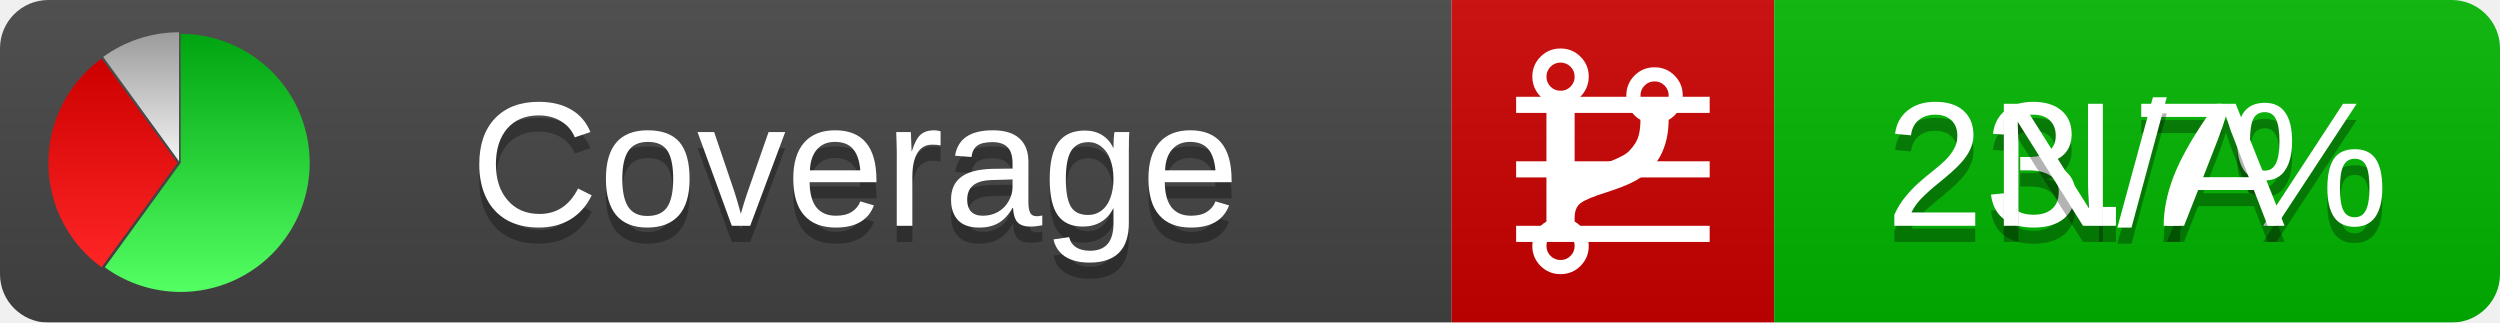
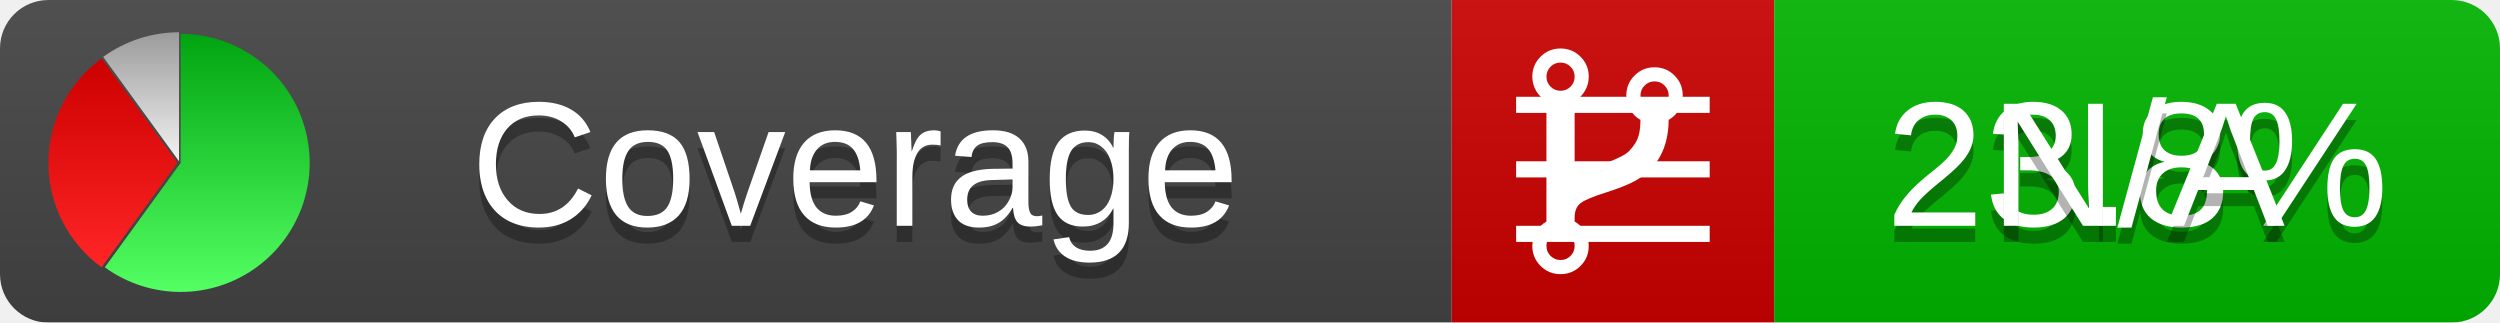
<svg xmlns="http://www.w3.org/2000/svg" xmlns:xlink="http://www.w3.org/1999/xlink" width="155" height="20">
  <style type="text/css">
          
            @keyframes fadeout {
              0 % { visibility: visible; opacity: 1; }
              40% { visibility: visible; opacity: 1; }
              50% { visibility: hidden; opacity: 0; }
              90% { visibility: hidden; opacity: 0; }
              100% { visibility: visible; opacity: 1; }
            }
            @keyframes fadein {
              0% { visibility: hidden; opacity: 0; }
              40% { visibility: hidden; opacity: 0; }
              50% { visibility: visible; opacity: 1; }
              90% { visibility: visible; opacity: 1; }
              100% { visibility: hidden; opacity: 0; }
            }
            .linecoverage {
                animation-duration: 10s;
                animation-name: fadeout;
                animation-iteration-count: infinite;
            }
            .branchcoverage {
                animation-duration: 10s;
                animation-name: fadein;
                animation-iteration-count: infinite;
            }
          
    </style>
  <defs>
    <linearGradient id="gradient" x2="0" y2="100%">
      <stop offset="0" stop-color="#bbb" stop-opacity=".1" />
      <stop offset="1" stop-opacity=".1" />
    </linearGradient>
    <linearGradient id="green" x2="0" y2="100%">
      <stop offset="0" stop-color="#00A410" />
      <stop offset="1" stop-color="#53FF63" />
    </linearGradient>
    <linearGradient id="red" x2="0" y2="100%">
      <stop offset="0" stop-color="#C00" />
      <stop offset="1" stop-color="#FF2525" />
    </linearGradient>
    <linearGradient id="gray" x2="0" y2="100%">
      <stop offset="0" stop-color="#9B9B9B" />
      <stop offset="1" stop-color="#F3F3F3" />
    </linearGradient>
    <mask id="mask">
      <rect width="155" height="20" rx="3" fill="#fff" />
    </mask>
    <g id="icon">
      <path style="fill:url(#green);" d="M205,202.5 l0,-200 a200,200 0 1,1 -117.558,361.803 z" />
      <path style="fill:url(#red);" d="M200,202.5 l-117.558,161.803 a200,200 0 0,1 0,-323.607 z" />
      <path style="fill:url(#gray);" d="M202.5,200 l-117.558,-161.803 a200,200 0 0,1 117.558,-38.196 z" />
    </g>
  </defs>
  <g mask="url(#mask)">
    <rect x="0" y="0" width="90" height="20" fill="#444" />
    <rect x="90" y="0" width="20" height="20" fill="#c00" />
    <rect x="110" y="0" width="45" height="20" fill="#00B600" />
    <rect x="0" y="0" width="155" height="20" fill="url(#gradient)" />
  </g>
  <g>
    <path class="linecoverage" stroke="#fff" d="M94 6.5 h12 M94 10.5 h12 M94 14.5 h12" />
    <path class="branchcoverage" fill="#fff" d="m 97.628,15.247 q 0,-0.364 -0.255,-0.619 -0.255,-0.255 -0.619,-0.255 -0.364,0 -0.619,0.255 -0.255,0.255 -0.255,0.619 0,0.364 0.255,0.619 0.255,0.255 0.619,0.255 0.364,0 0.619,-0.255 0.255,-0.255 0.255,-0.619 z m 0,-10.493 q 0,-0.364 -0.255,-0.619 -0.255,-0.255 -0.619,-0.255 -0.364,0 -0.619,0.255 -0.255,0.255 -0.255,0.619 0,0.364 0.255,0.619 0.255,0.255 0.619,0.255 0.364,0 0.619,-0.255 0.255,-0.255 0.255,-0.619 z m 5.83,1.166 q 0,-0.364 -0.255,-0.619 -0.255,-0.255 -0.619,-0.255 -0.364,0 -0.619,0.255 -0.255,0.255 -0.255,0.619 0,0.364 0.255,0.619 0.255,0.255 0.619,0.255 0.364,0 0.619,-0.255 0.255,-0.255 0.255,-0.619 z m 0.874,0 q 0,0.474 -0.237,0.879 -0.237,0.405 -0.638,0.633 -0.018,2.614 -2.059,3.771 -0.619,0.346 -1.849,0.738 -1.166,0.364 -1.544,0.647 -0.378,0.282 -0.378,0.911 l 0,0.237 q 0.401,0.228 0.638,0.633 0.237,0.405 0.237,0.879 0,0.729 -0.51,1.239 -0.51,0.51 -1.239,0.51 -0.729,0 -1.239,-0.51 -0.51,-0.51 -0.51,-1.239 0,-0.474 0.237,-0.879 0.237,-0.405 0.638,-0.633 l 0,-7.469 q -0.401,-0.228 -0.638,-0.633 -0.237,-0.405 -0.237,-0.879 0,-0.729 0.51,-1.239 0.51,-0.51 1.239,-0.51 0.729,0 1.239,0.51 0.51,0.51 0.51,1.239 0,0.474 -0.237,0.879 -0.237,0.405 -0.638,0.633 l 0,4.527 q 0.492,-0.237 1.403,-0.519 0.501,-0.155 0.797,-0.269 0.296,-0.114 0.642,-0.282 0.346,-0.169 0.537,-0.36 0.191,-0.191 0.369,-0.465 0.178,-0.273 0.255,-0.633 0.077,-0.36 0.077,-0.833 -0.401,-0.228 -0.638,-0.633 -0.237,-0.405 -0.237,-0.879 0,-0.729 0.51,-1.239 0.51,-0.51 1.239,-0.51 0.729,0 1.239,0.51 0.51,0.51 0.51,1.239 z" />
  </g>
  <g fill="#fff" text-anchor="middle" font-family="Verdana,Arial,Geneva,sans-serif" font-size="11">
    <a xlink:href="https://github.com/danielpalme/ReportGenerator" target="_top">
      <use xlink:href="#icon" transform="translate(3,2) scale(.04)" />
    </a>
    <text x="53" y="15" fill="#010101" fill-opacity=".3">Coverage</text>
    <text x="53" y="14" fill="#fff">Coverage</text>
-     <text class="linecoverage" x="132.5" y="15" fill="#010101" fill-opacity=".3">23.7%</text>
-     <text class="linecoverage" x="132.5" y="14">23.7%</text>
+     <text class="linecoverage" x="132.5" y="15" fill="#010101" fill-opacity=".3">23.8%</text>
+     <text class="linecoverage" x="132.5" y="14">23.8%</text>
    <text class="branchcoverage" x="132.5" y="15" fill="#010101" fill-opacity=".3">N/A</text>
    <text class="branchcoverage" x="132.5" y="14">N/A</text>
  </g>
  <g>
    <rect class="linecoverage" x="90" y="0" width="65" height="20" fill-opacity="0" />
    <rect class="branchcoverage" x="90" y="0" width="65" height="20" fill-opacity="0" />
  </g>
</svg>
